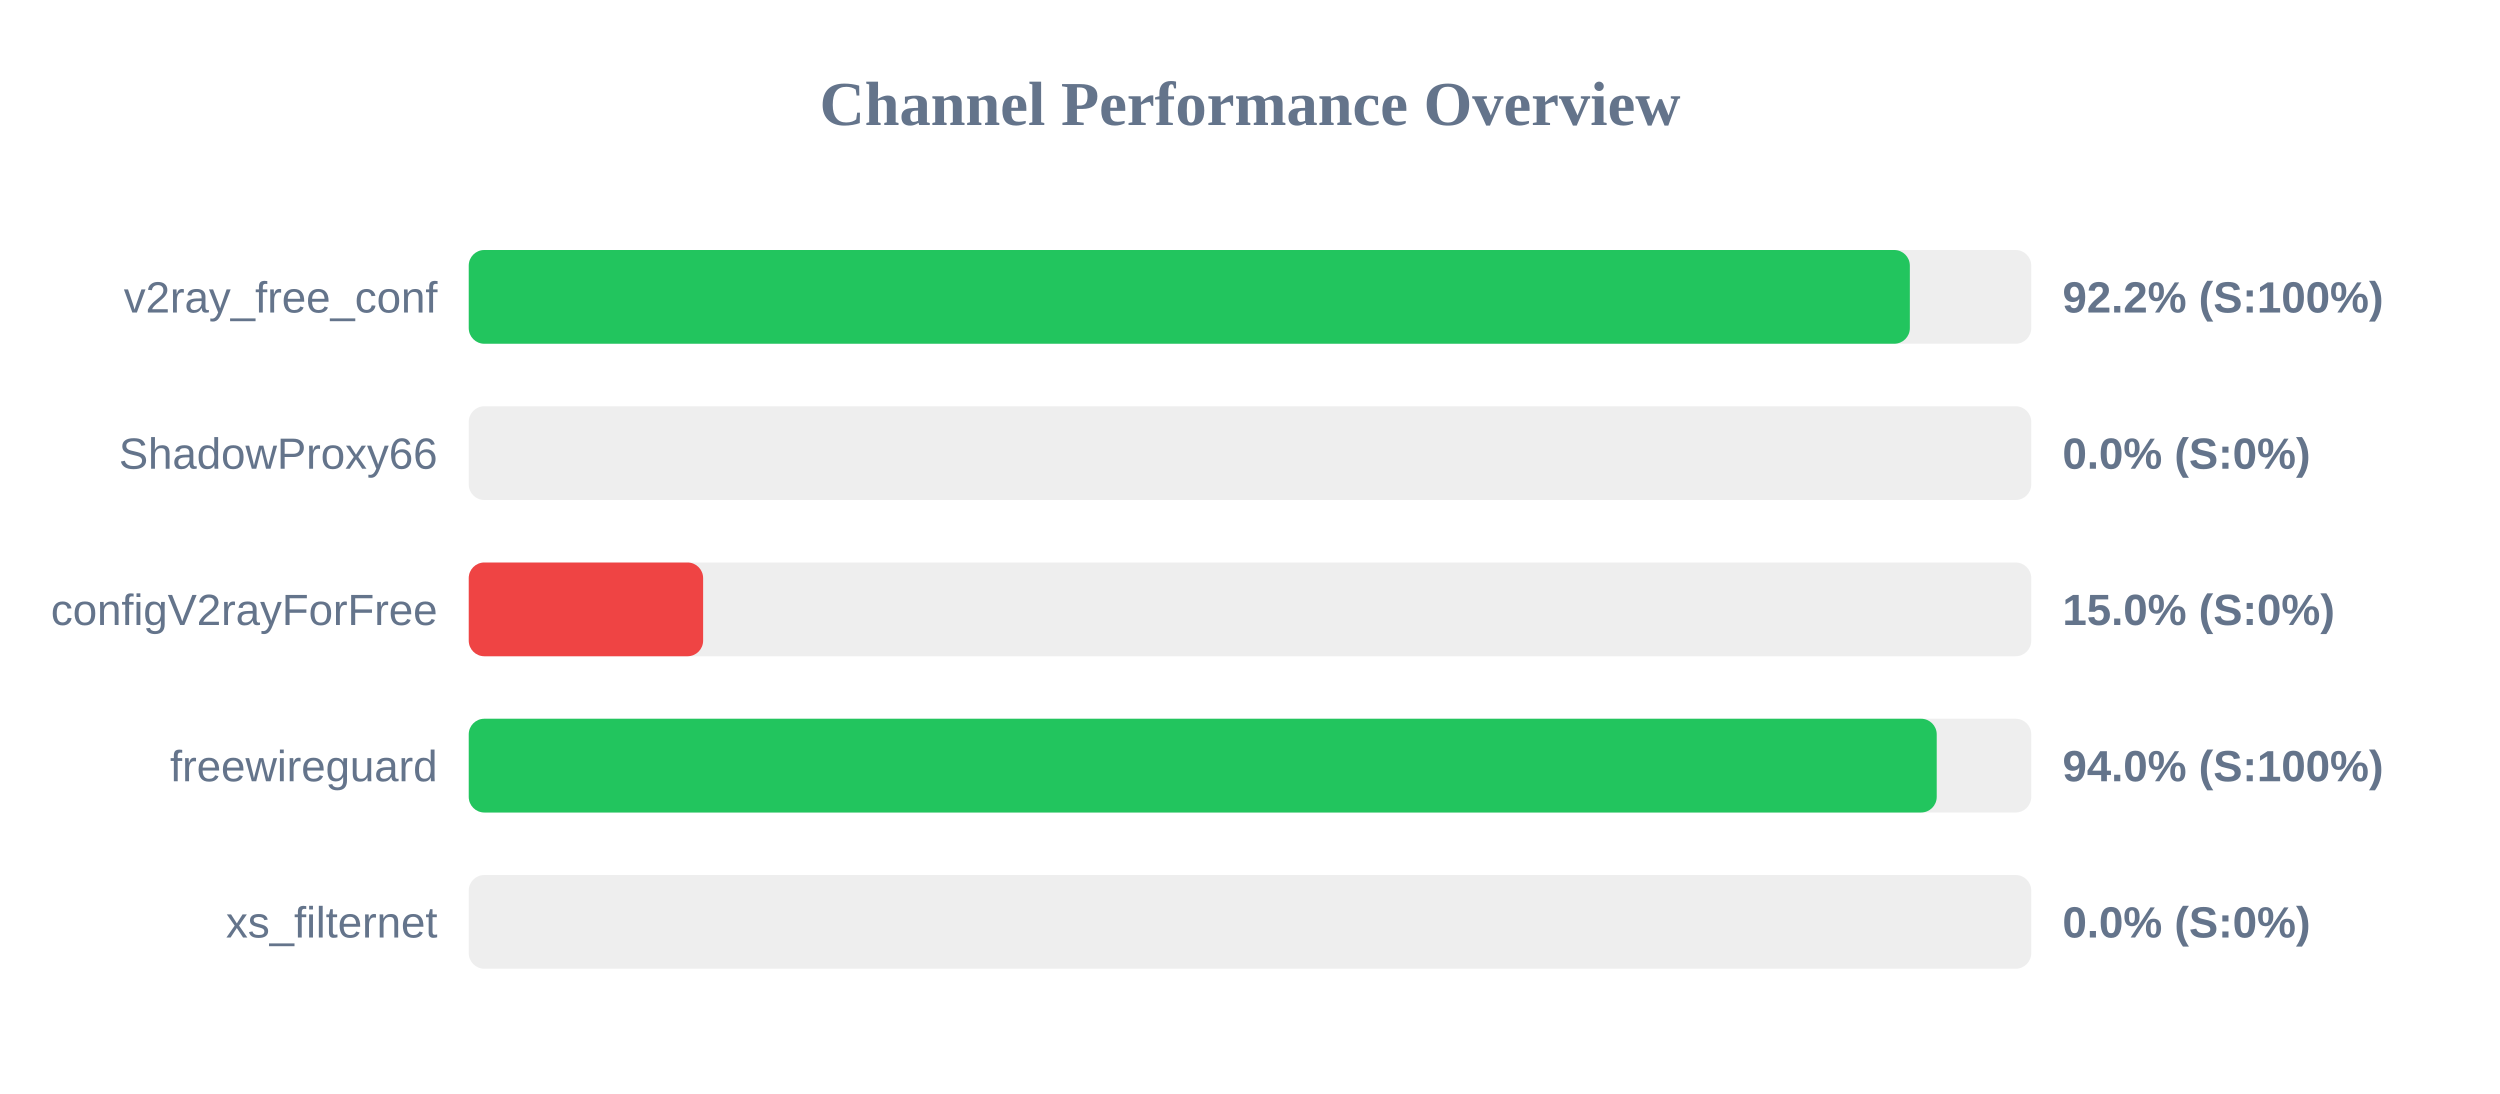
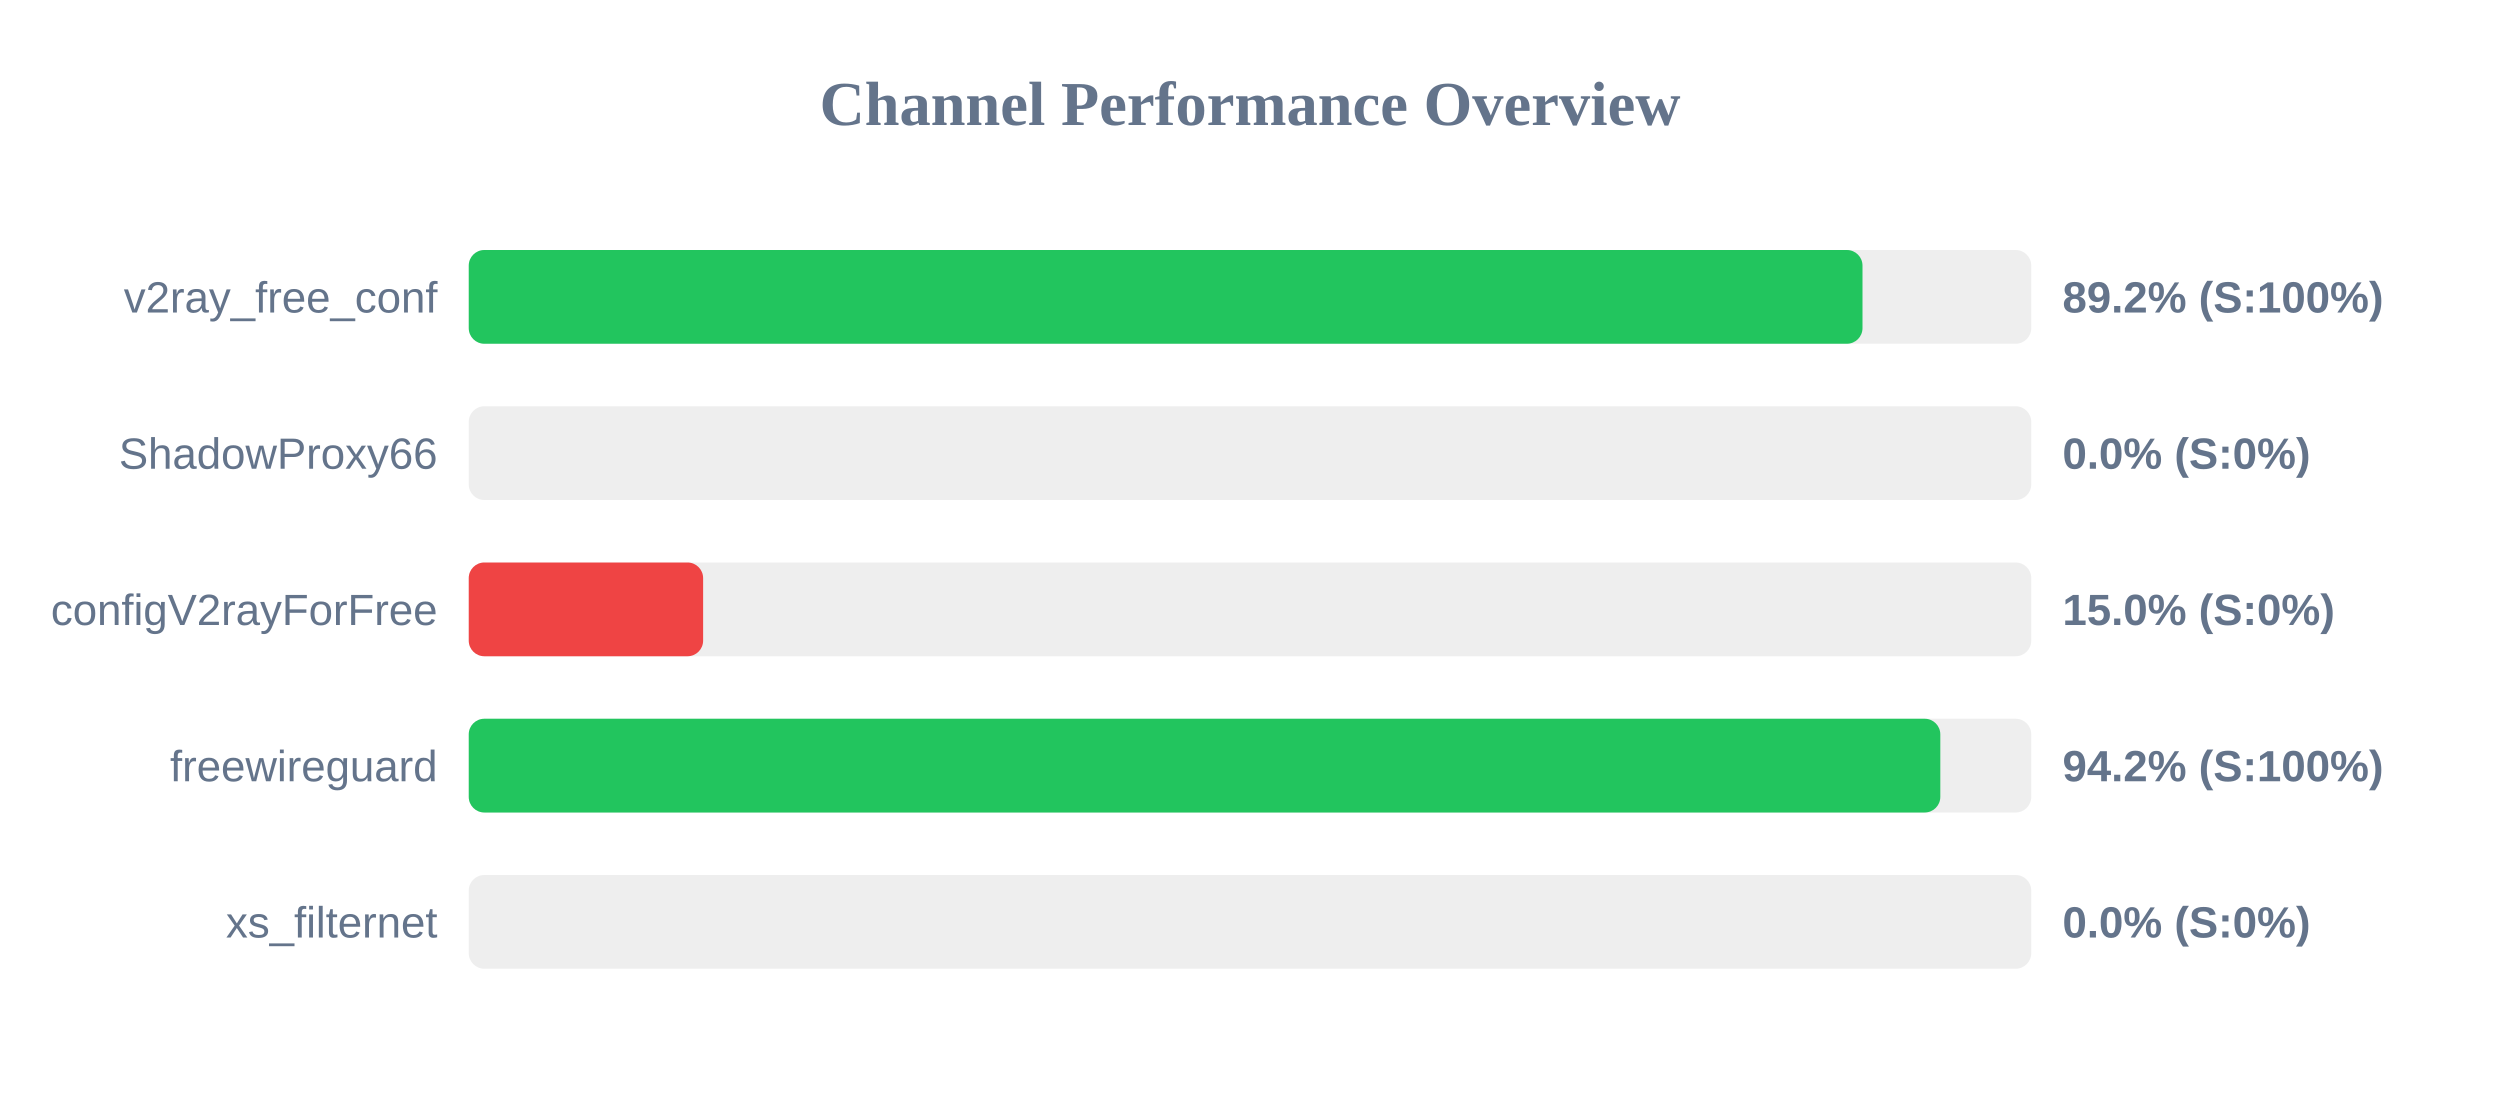
<svg xmlns="http://www.w3.org/2000/svg" width="800" height="350" version="1.1">
  <style>
        .row { font: 14px Arial; fill: #64748b; }
        .score { font: bold 14px Arial; fill: #64748b; }
    </style>
  <text x="400" y="40" text-anchor="middle" font-size="20px" font-weight="bold" fill="#64748b">Channel Performance Overview</text>
  <rect x="150" y="80" width="500" height="30" fill="#eee" rx="5" />
-   <rect x="150" y="80" width="461.15" height="30" fill="#22c55e" rx="5" />
+   <rect x="150" y="80" width="446.0" height="30" fill="#22c55e" rx="5" />
  <text x="140" y="100" text-anchor="end" class="row">v2ray_free_conf</text>
-   <text x="660" y="100" text-anchor="start" class="score">92.2% (S:100%)</text>
+   <text x="660" y="100" text-anchor="start" class="score">89.2% (S:100%)</text>
  <rect x="150" y="130" width="500" height="30" fill="#eee" rx="5" />
  <rect x="150" y="130" width="0.0" height="30" fill="#ef4444" rx="5" />
  <text x="140" y="150" text-anchor="end" class="row">ShadowProxy66</text>
  <text x="660" y="150" text-anchor="start" class="score">0.0% (S:0%)</text>
  <rect x="150" y="180" width="500" height="30" fill="#eee" rx="5" />
  <rect x="150" y="180" width="75.0" height="30" fill="#ef4444" rx="5" />
  <text x="140" y="200" text-anchor="end" class="row">configV2rayForFree</text>
  <text x="660" y="200" text-anchor="start" class="score">15.0% (S:0%)</text>
  <rect x="150" y="230" width="500" height="30" fill="#eee" rx="5" />
-   <rect x="150" y="230" width="469.75" height="30" fill="#22c55e" rx="5" />
+   <rect x="150" y="230" width="470.9" height="30" fill="#22c55e" rx="5" />
  <text x="140" y="250" text-anchor="end" class="row">freewireguard</text>
-   <text x="660" y="250" text-anchor="start" class="score">94.0% (S:100%)</text>
+   <text x="660" y="250" text-anchor="start" class="score">94.2% (S:100%)</text>
  <rect x="150" y="280" width="500" height="30" fill="#eee" rx="5" />
  <rect x="150" y="280" width="0.0" height="30" fill="#ef4444" rx="5" />
  <text x="140" y="300" text-anchor="end" class="row">xs_filternet</text>
  <text x="660" y="300" text-anchor="start" class="score">0.0% (S:0%)</text>
</svg>
